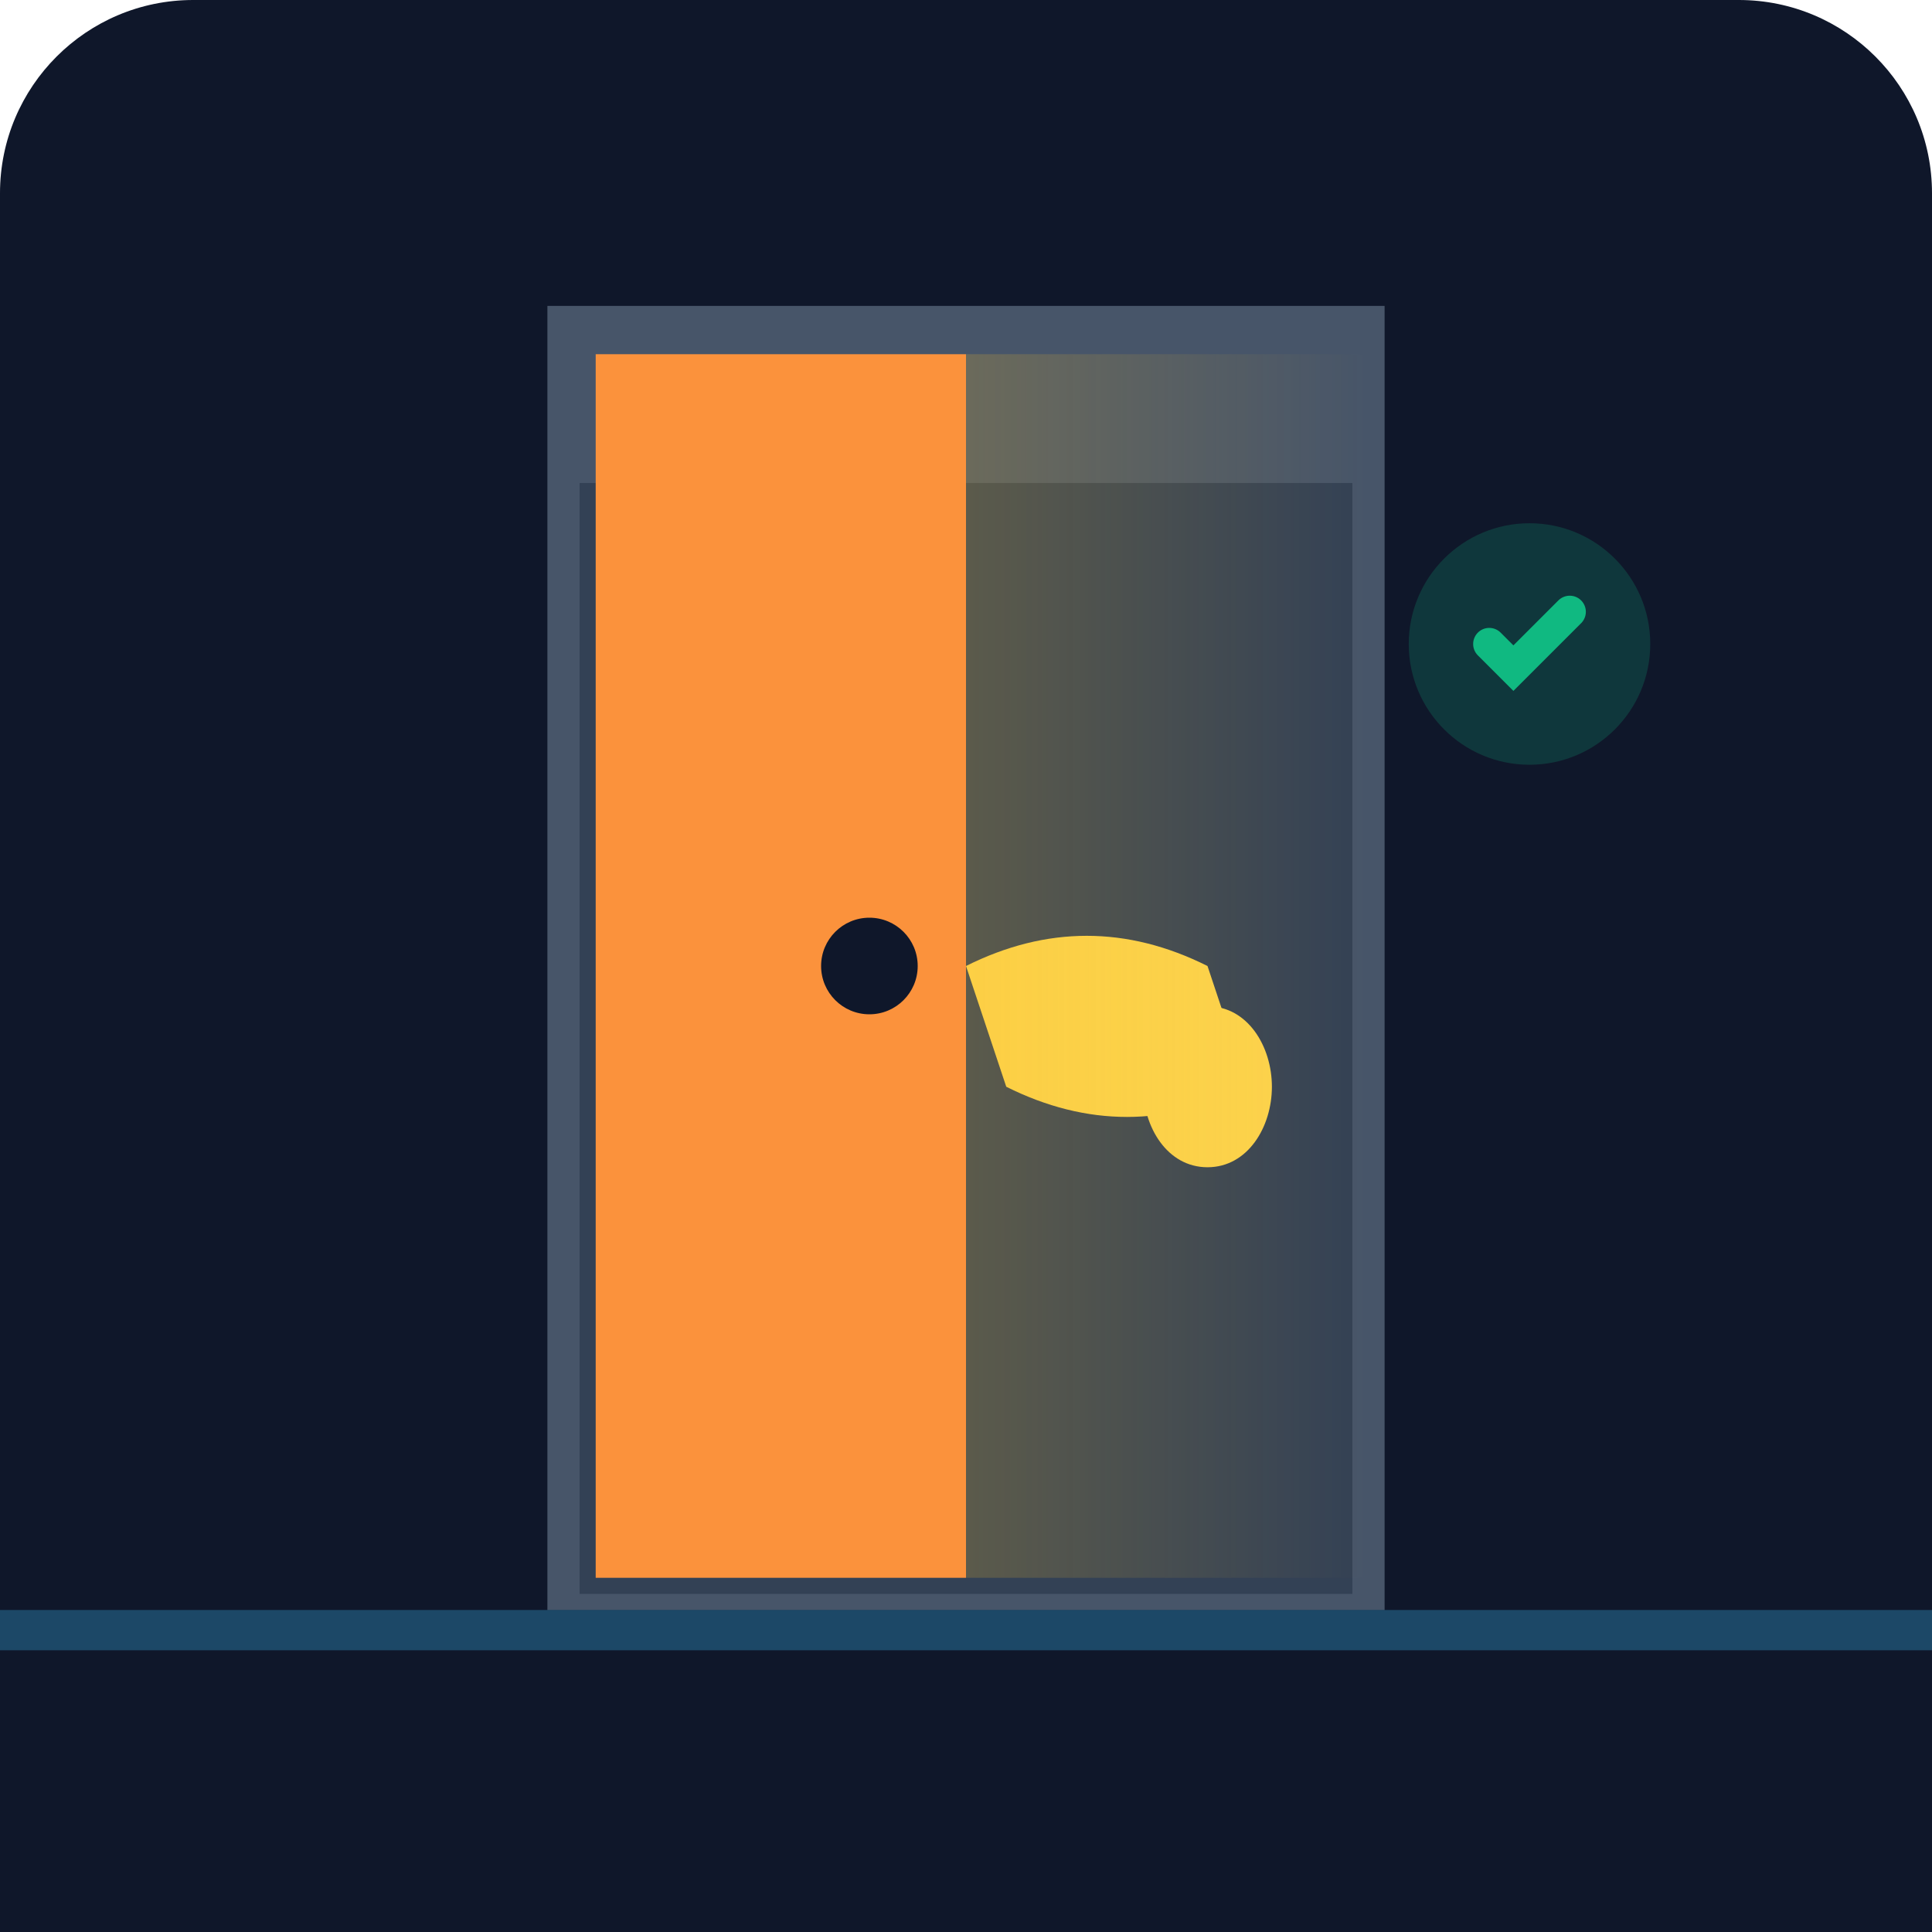
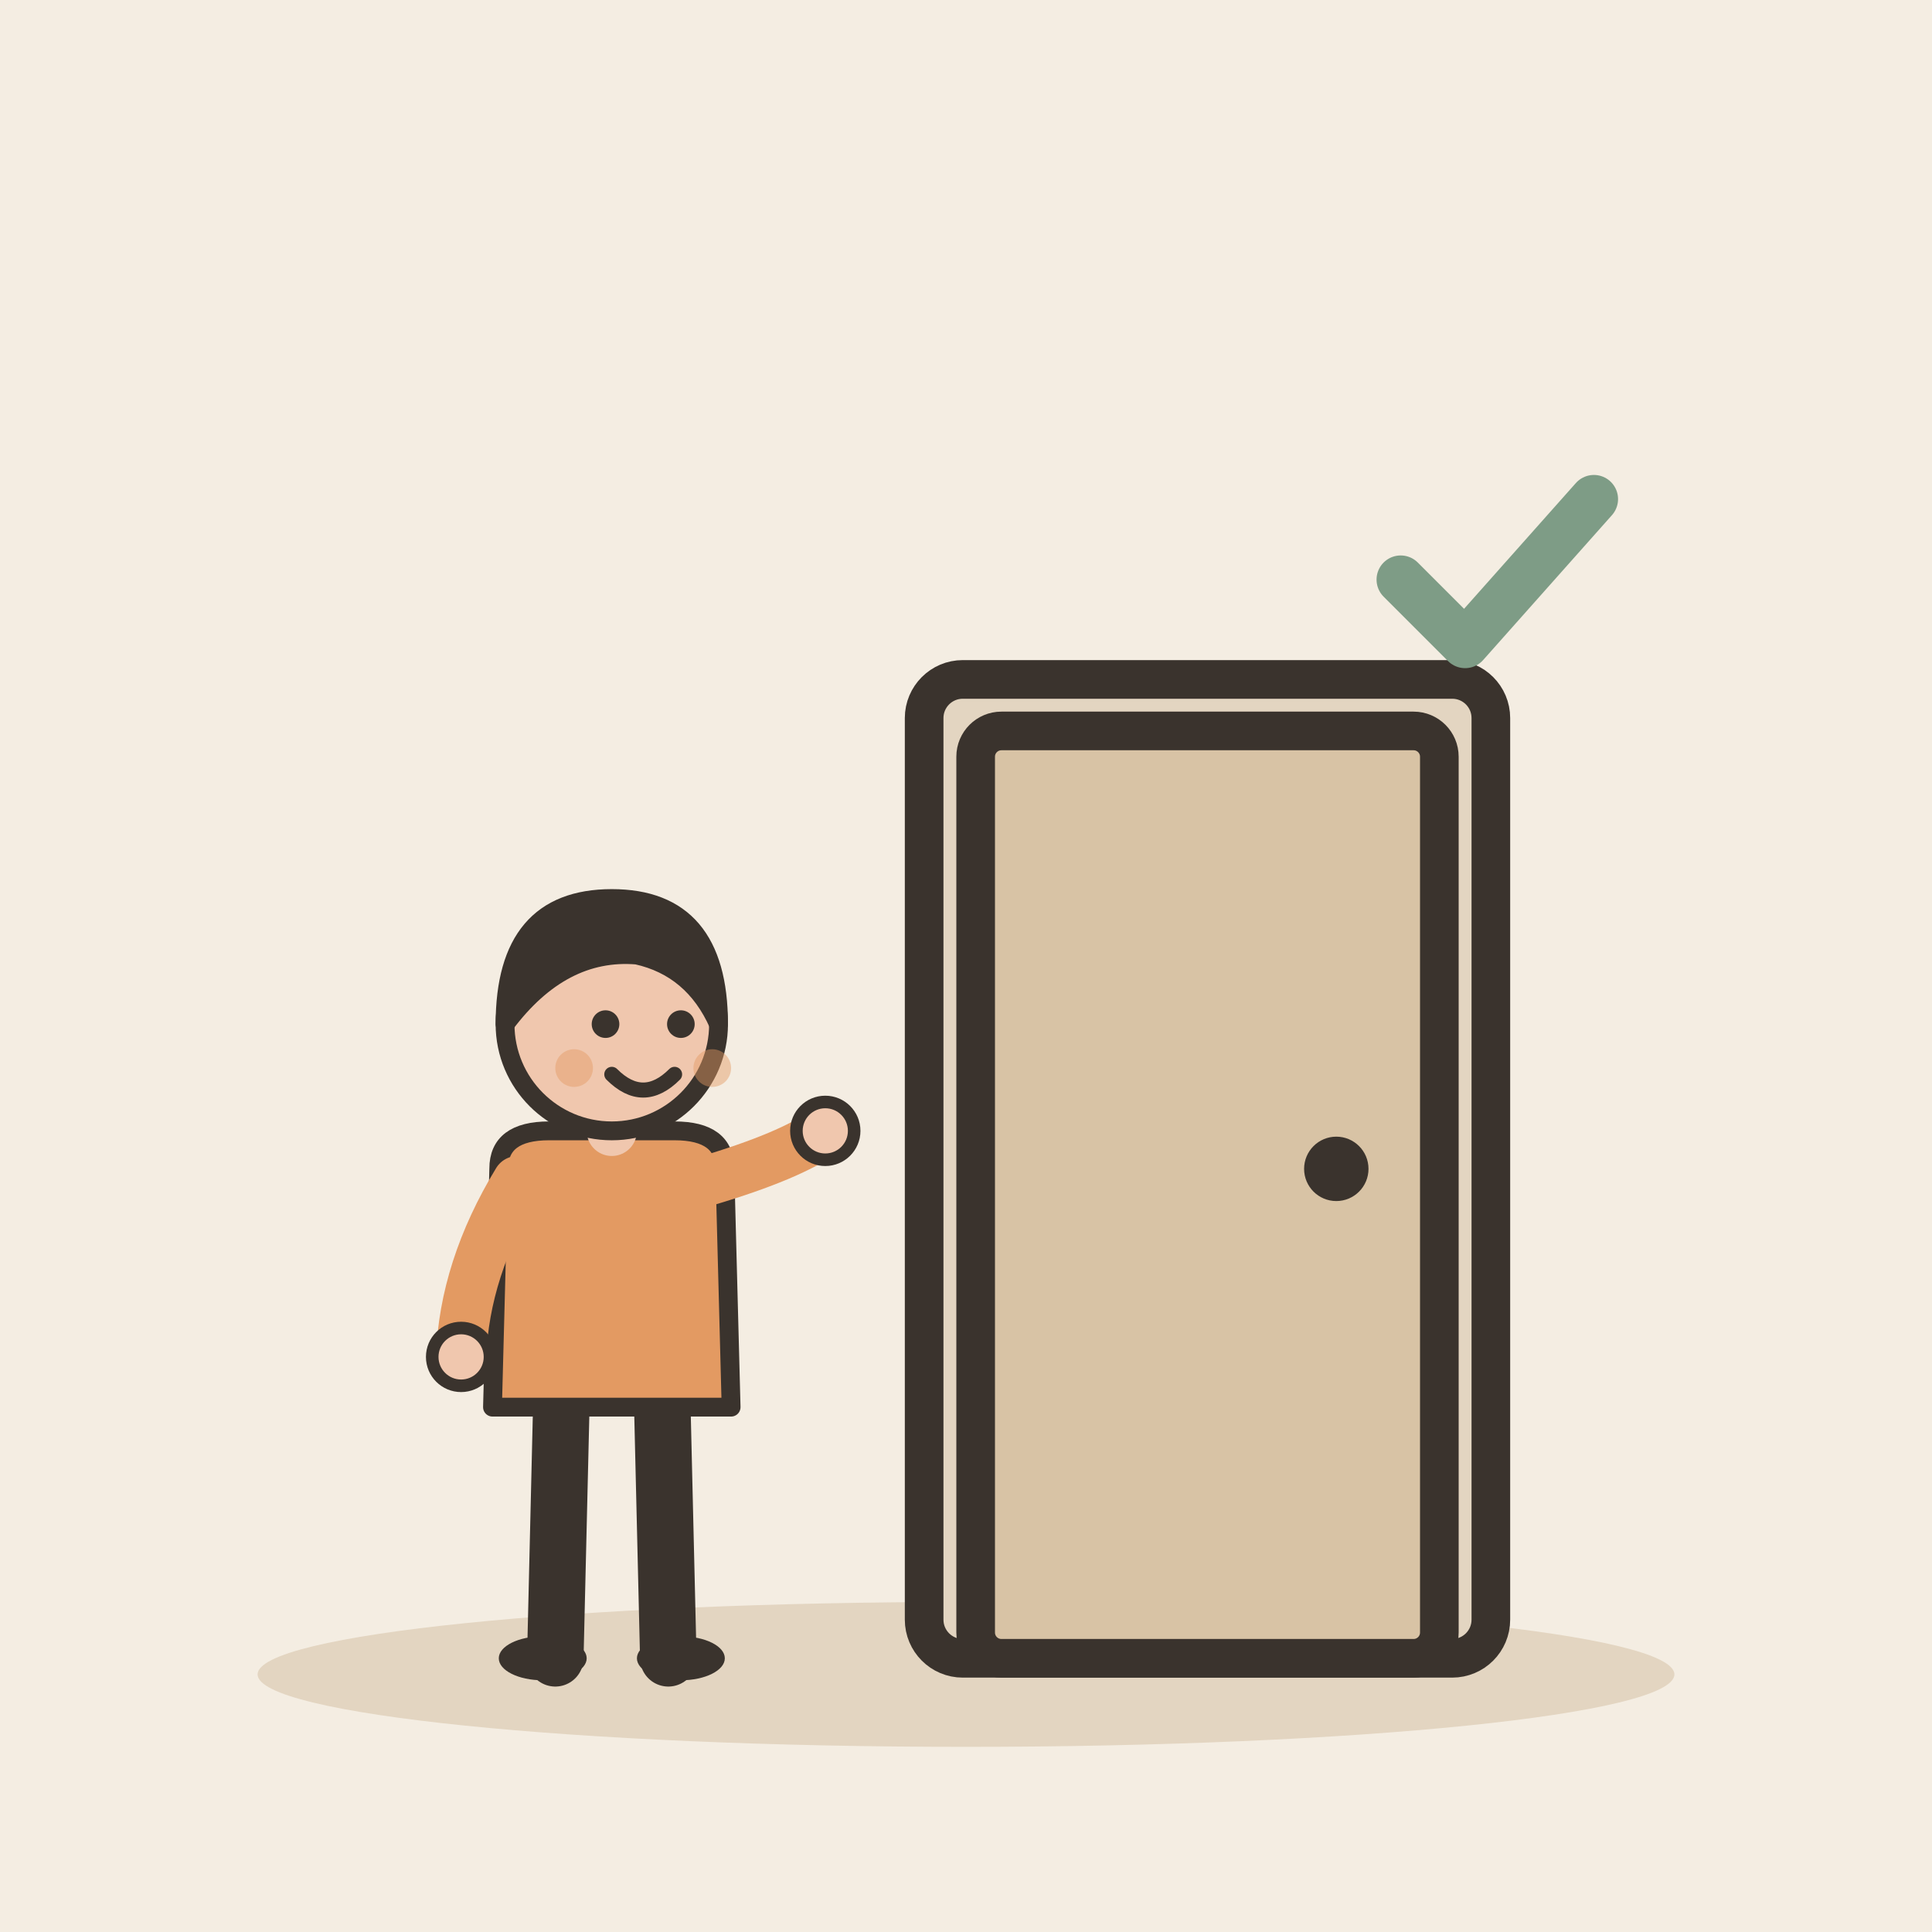
- <svg xmlns="http://www.w3.org/2000/svg" viewBox="0 0 240 240">
-   <defs>
-     <linearGradient id="bg" x1="0" y1="0" x2="0" y2="240">
-       <stop offset="0%" stop-color="#0f172a" />
-       <stop offset="100%" stop-color="#1e293b" />
-     </linearGradient>
-   </defs>
-   <rect width="240" height="240" rx="24" fill="url(#bg)" />
-   <path d="M70 40h100v160H70z" fill="#334155" stroke="#475569" stroke-width="4" />
-   <path d="M70 40h100v20H70z" fill="#475569" />
-   <path d="M74 44h46v152H74z" fill="#fb923c" />
-   <circle cx="108" cy="120" r="6" fill="#0f172a" />
-   <path d="M120 120c10-5 20-5 30 0l5 15c-10 5-20 5-30 0z" fill="#fcd34d" />
-   <path d="M150 125c5 0 8 5 8 10s-3 10-8 10-8-5-8-10 3-10 8-10z" fill="#fcd34d" />
-   <rect x="0" y="200" width="240" height="40" fill="#0f172a" />
-   <path d="M0 200h240v5H0z" fill="#38bdf8" opacity="0.3" />
-   <circle cx="190" cy="80" r="15" fill="#10b981" opacity="0.2" />
-   <path d="M185 80l3 3 7-7" stroke="#10b981" stroke-width="4" stroke-linecap="round" fill="none" />
-   <path d="M120 44h50v152h-50z" fill="url(#light)" opacity="0.4" />
-   <defs>
-     <linearGradient id="light" x1="0" y1="0" x2="1" y2="0">
-       <stop offset="0%" stop-color="#fbbf24" stop-opacity="0.5" />
-       <stop offset="100%" stop-color="#fbbf24" stop-opacity="0" />
-     </linearGradient>
-   </defs>
+ <svg xmlns="http://www.w3.org/2000/svg" viewBox="0 0 240 240" data-style="editorial">
+   <rect width="240" height="240" fill="#F4EDE2" />
+   <ellipse cx="120" cy="208" rx="88" ry="9" fill="#E3D5C1" />
+   <g transform="translate(150 206) scale(1.6 1.6)">
+     <rect x="-22" y="-76" width="44" height="76" rx="3" fill="#E3D5C1" stroke="#3A332D" stroke-width="3" stroke-linecap="round" stroke-linejoin="round" />
+     <rect x="-18" y="-72" width="36" height="72" rx="2" fill="#D8C3A5" stroke="#3A332D" stroke-width="3" stroke-linecap="round" stroke-linejoin="round" />
+     <circle cx="10" cy="-38" r="2.5" fill="#3A332D" />
+   </g>
+   <g transform="translate(76 206) scale(0.78 0.78)">
+     <path d="M-8 -42L-9 0" stroke="#3A332D" stroke-width="9" stroke-linecap="round" fill="none" />
+     <path d="M8 -42L9 0" stroke="#3A332D" stroke-width="9" stroke-linecap="round" fill="none" />
+     <ellipse cx="-11" cy="0" rx="7" ry="3.5" fill="#3A332D" />
+     <ellipse cx="11" cy="0" rx="7" ry="3.5" fill="#3A332D" />
+     <path d="M-18 -78Q-18 -84 -10 -84L10 -84Q18 -84 18 -78L19 -40L-19 -40Z" fill="#E39A62" stroke="#3A332D" stroke-width="3" stroke-linecap="round" stroke-linejoin="round" />
+     <path d="M-15 -76Q-23.5 -62 -24 -48" fill="none" stroke="#E39A62" stroke-width="8" stroke-linecap="round" stroke-linejoin="round" />
+     <circle cx="-24" cy="-48" r="4.6" fill="#F0C7AE" stroke="#3A332D" stroke-linecap="round" stroke-linejoin="round" stroke-width="2" />
+     <path d="M15 -76Q28.5 -80 34 -84" fill="none" stroke="#E39A62" stroke-width="8" stroke-linecap="round" stroke-linejoin="round" />
+     <circle cx="34" cy="-84" r="4.6" fill="#F0C7AE" stroke="#3A332D" stroke-linecap="round" stroke-linejoin="round" stroke-width="2" />
+     <path d="M0 -84L0 -88" stroke="#F0C7AE" stroke-width="8" stroke-linecap="round" fill="none" />
+     <circle cx="0" cy="-101" r="17" fill="#F0C7AE" stroke="#3A332D" stroke-width="3" stroke-linecap="round" stroke-linejoin="round" />
+     <path d="M-17 -101Q-17 -121 0 -121Q17 -121 17 -101Q13 -110 4 -112Q-8 -113 -17 -101Z" fill="#3A332D" stroke="#3A332D" stroke-width="3" stroke-linecap="round" stroke-linejoin="round" />
+     <circle cx="-1" cy="-101" r="2.2" fill="#3A332D" />
+     <circle cx="11" cy="-101" r="2.2" fill="#3A332D" />
+     <path d="M0 -93Q5 -88 10 -93" fill="none" stroke="#3A332D" stroke-width="2.4" stroke-linecap="round" stroke-linejoin="round" />
+     <circle cx="-6" cy="-94" r="3" fill="#E39A62" opacity="0.45" />
+     <circle cx="16" cy="-94" r="3" fill="#E39A62" opacity="0.45" />
+   </g>
+   <path d="M174 72l8 8l16 -18" fill="none" stroke="#7E9C86" stroke-width="6" stroke-linecap="round" stroke-linejoin="round" />
</svg>
